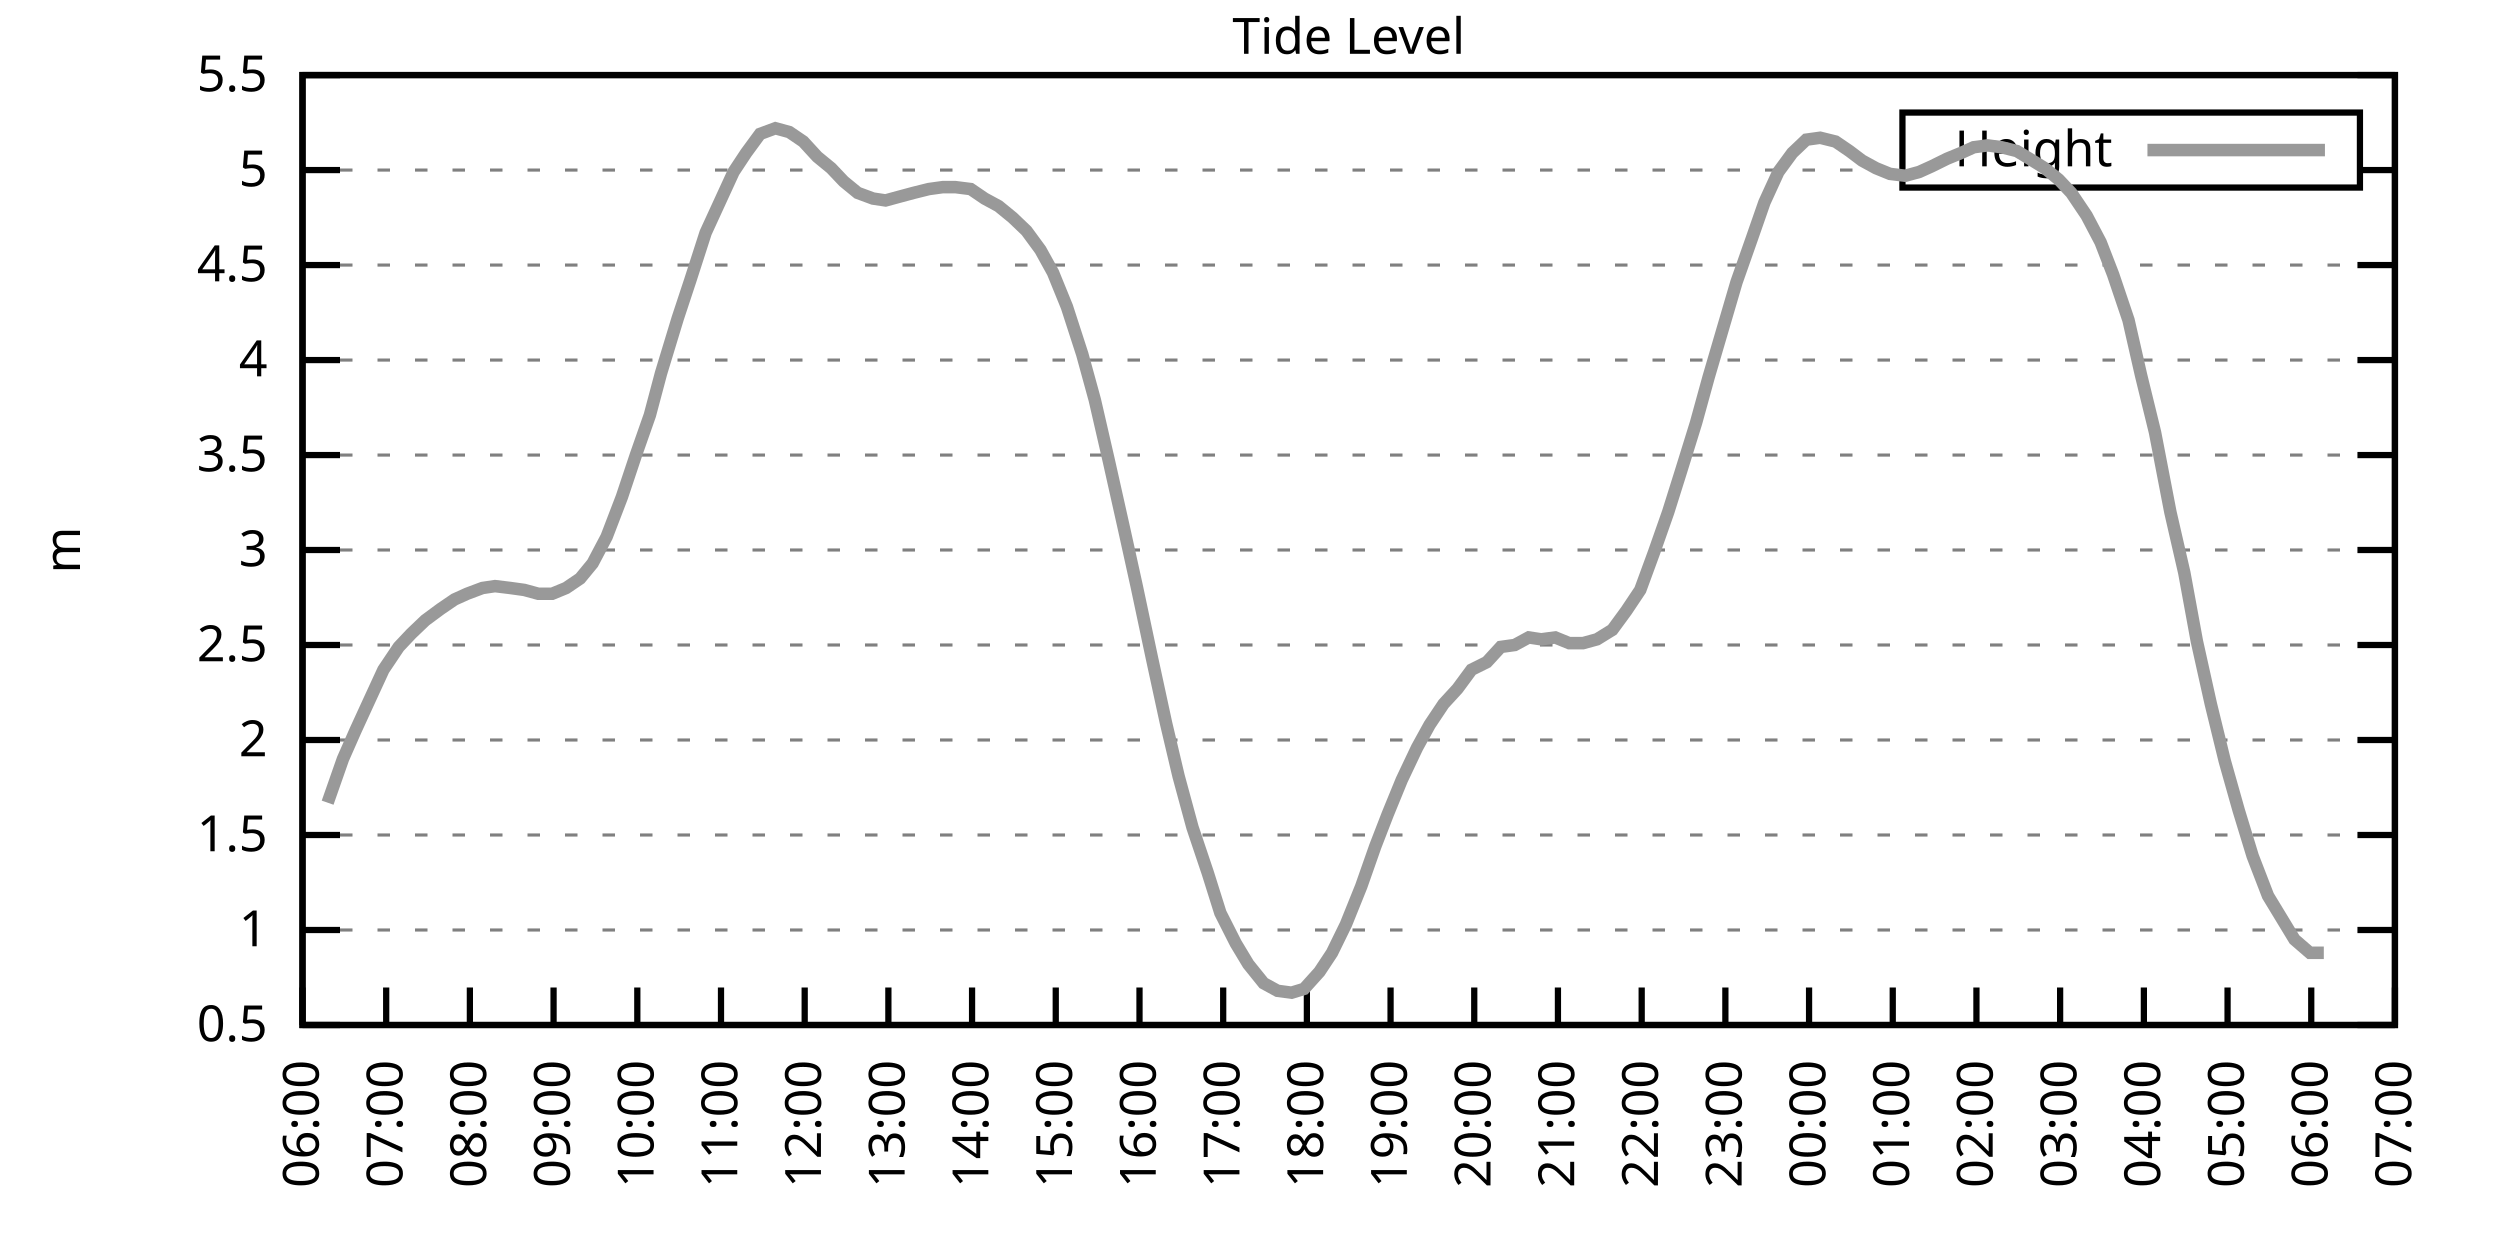
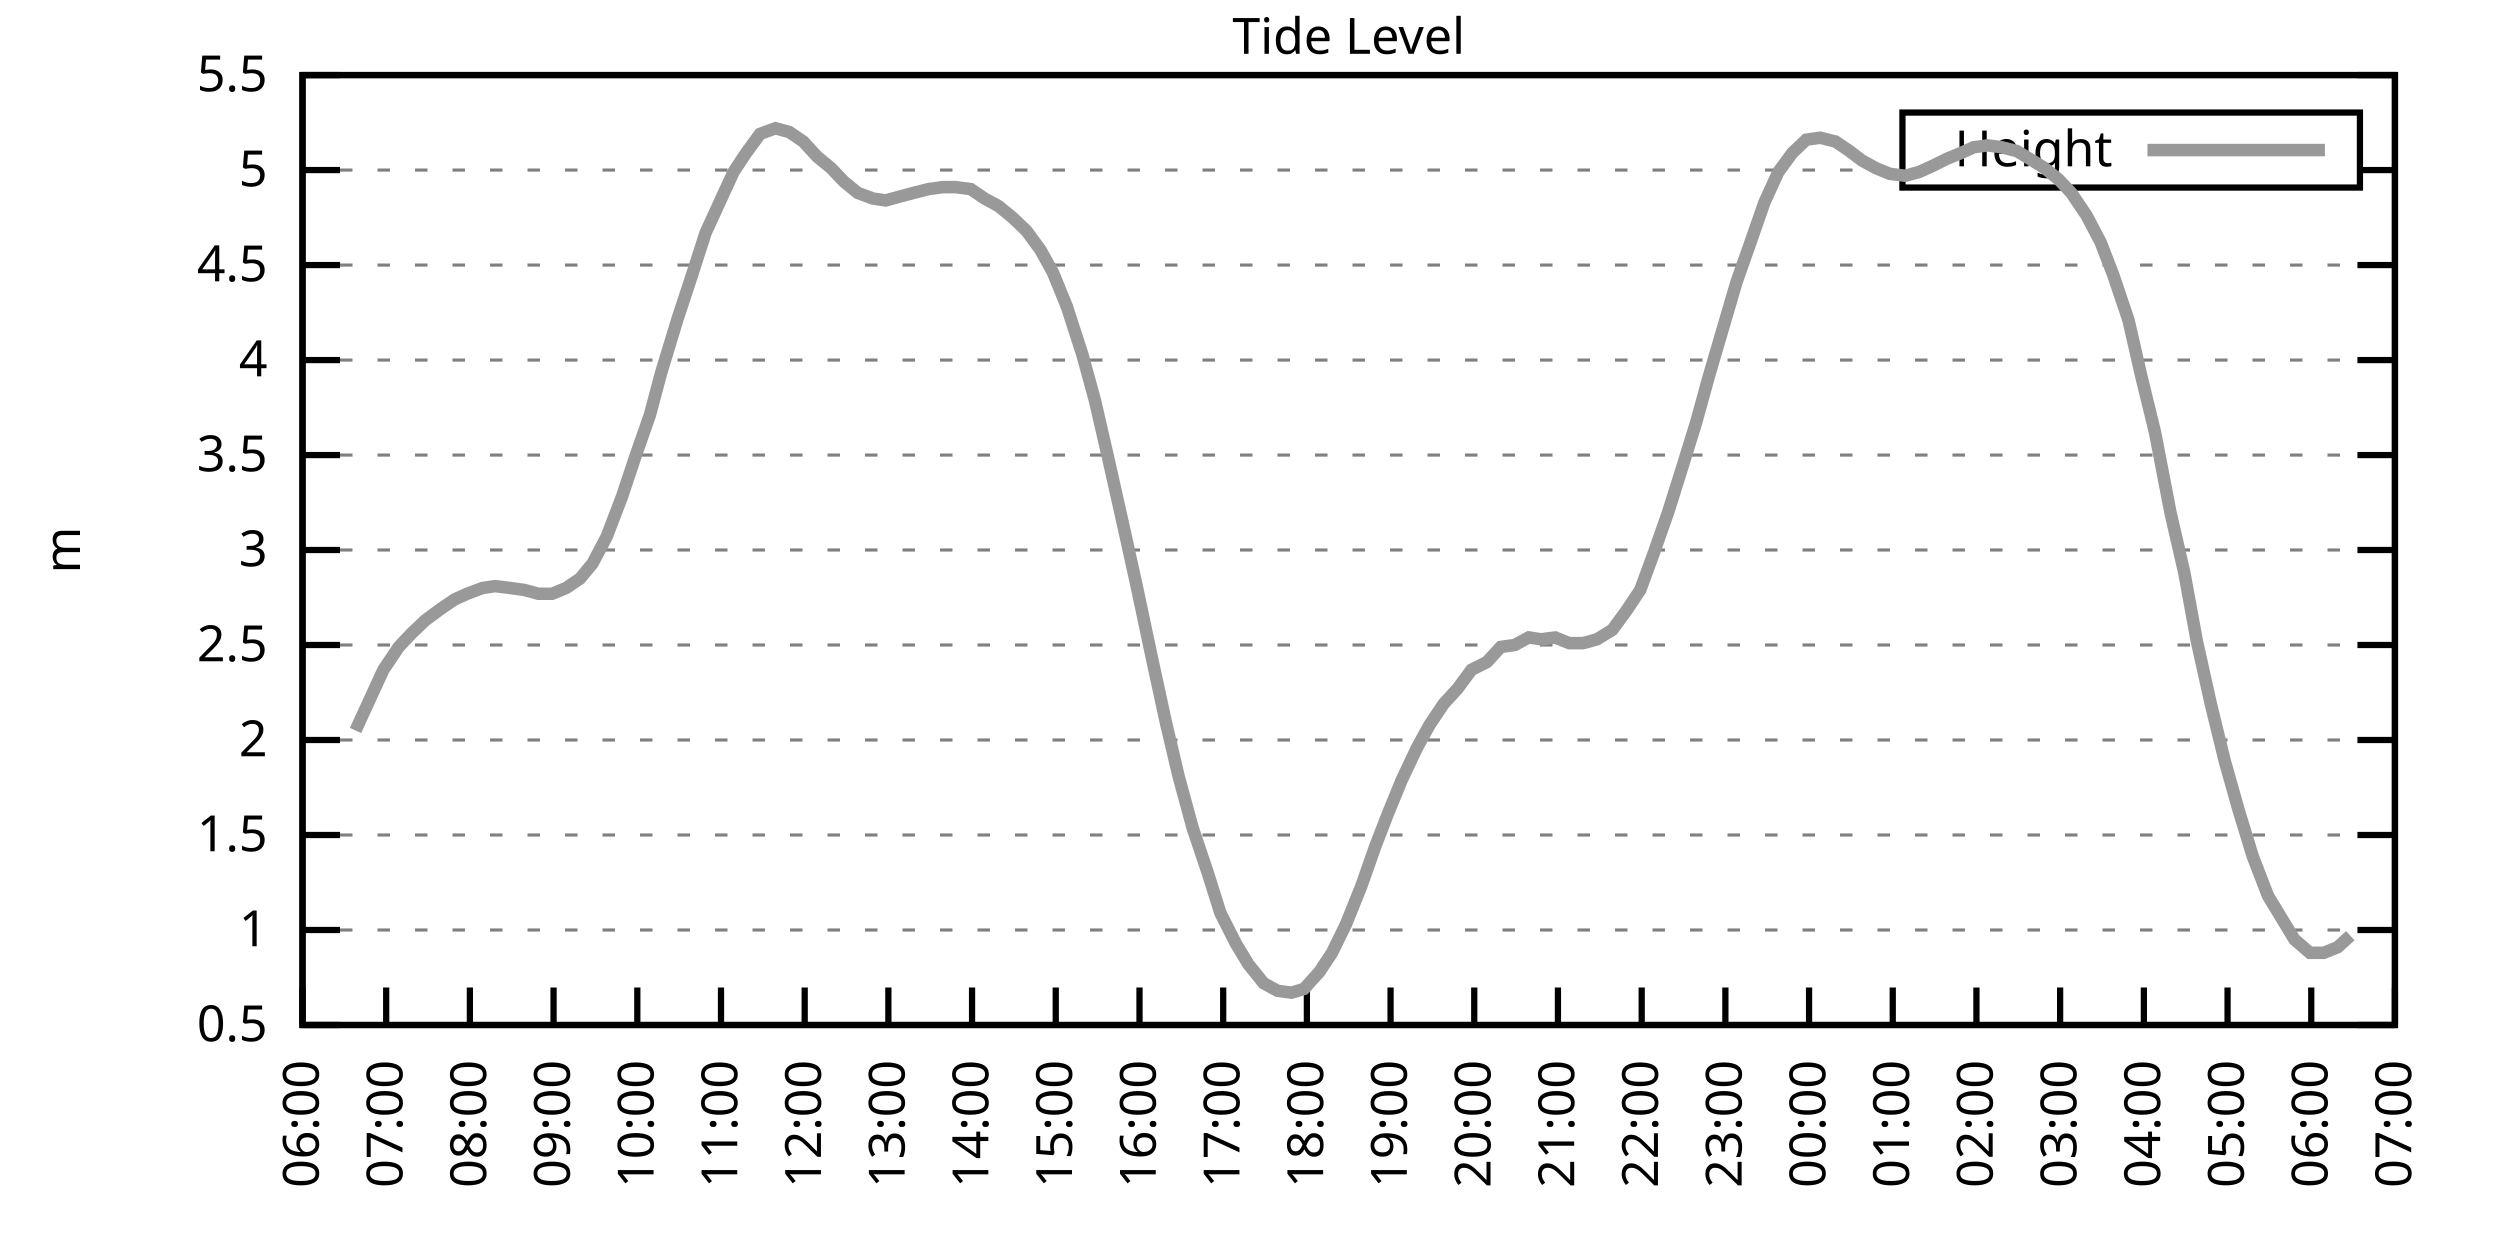
<svg xmlns="http://www.w3.org/2000/svg" xmlns:xlink="http://www.w3.org/1999/xlink" width="400" height="200" viewBox="0 0 400 200">
  <g id="gnuplot_canvas">
    <rect x="0" y="0" width="400" height="200" fill="none" />
    <defs>
      <circle id="gpDot" r="0.5" stroke-width="0.5" stroke="currentColor" />
      <path id="gpPt0" stroke-width="0.333" stroke="currentColor" d="M-1,0 h2 M0,-1 v2" />
      <path id="gpPt1" stroke-width="0.333" stroke="currentColor" d="M-1,-1 L1,1 M1,-1 L-1,1" />
      <path id="gpPt2" stroke-width="0.333" stroke="currentColor" d="M-1,0 L1,0 M0,-1 L0,1 M-1,-1 L1,1 M-1,1 L1,-1" />
      <rect id="gpPt3" stroke-width="0.333" stroke="currentColor" x="-1" y="-1" width="2" height="2" />
      <rect id="gpPt4" stroke-width="0.333" stroke="currentColor" fill="currentColor" x="-1" y="-1" width="2" height="2" />
      <circle id="gpPt5" stroke-width="0.333" stroke="currentColor" cx="0" cy="0" r="1" />
      <use xlink:href="#gpPt5" id="gpPt6" fill="currentColor" stroke="none" />
      <path id="gpPt7" stroke-width="0.333" stroke="currentColor" d="M0,-1.33 L-1.33,0.67 L1.33,0.67 z" />
      <use xlink:href="#gpPt7" id="gpPt8" fill="currentColor" stroke="none" />
      <use xlink:href="#gpPt7" id="gpPt9" stroke="currentColor" transform="rotate(180)" />
      <use xlink:href="#gpPt9" id="gpPt10" fill="currentColor" stroke="none" />
      <use xlink:href="#gpPt3" id="gpPt11" stroke="currentColor" transform="rotate(45)" />
      <use xlink:href="#gpPt11" id="gpPt12" fill="currentColor" stroke="none" />
      <path id="gpPt13" stroke-width="0.333" stroke="currentColor" d="M0,1.330 L1.265,0.411 L0.782,-1.067 L-0.782,-1.076 L-1.265,0.411 z" />
      <use xlink:href="#gpPt13" id="gpPt14" fill="currentColor" stroke="none" />
      <filter id="textbox" filterUnits="objectBoundingBox" x="0" y="0" height="1" width="1">
        <feFlood flood-color="white" flood-opacity="1" result="bgnd" />
        <feComposite in="SourceGraphic" in2="bgnd" operator="atop" />
      </filter>
      <filter id="greybox" filterUnits="objectBoundingBox" x="0" y="0" height="1" width="1">
        <feFlood flood-color="lightgrey" flood-opacity="1" result="grey" />
        <feComposite in="SourceGraphic" in2="grey" operator="atop" />
      </filter>
    </defs>
    <g fill="none" color="white" stroke="currentColor" stroke-width="1.00" stroke-linecap="butt" stroke-linejoin="miter">
</g>
    <g fill="none" color="black" stroke="currentColor" stroke-width="1.00" stroke-linecap="butt" stroke-linejoin="miter">
      <g stroke="none" shape-rendering="crispEdges">
        <polygon fill="rgb(255, 255, 255)" points="48.40,164.00 383.18,164.00 383.18,12.02 48.40,12.02 " />
      </g>
    </g>
    <g fill="none" color="black" stroke="currentColor" stroke-width="1.00" stroke-linecap="butt" stroke-linejoin="miter">
</g>
    <g fill="none" color="black" stroke="black" stroke-width="0.50" stroke-linecap="butt" stroke-linejoin="miter">
</g>
    <g fill="none" color="gray" stroke="currentColor" stroke-width="0.50" stroke-linecap="butt" stroke-linejoin="miter">
      <path stroke="gray" stroke-dasharray="2,4" class="gridline" d="M48.40,164.00 L383.19,164.00  " />
    </g>
    <g fill="none" color="gray" stroke="gray" stroke-width="1.00" stroke-linecap="butt" stroke-linejoin="miter">
</g>
    <g fill="none" color="black" stroke="currentColor" stroke-width="1.00" stroke-linecap="butt" stroke-linejoin="miter">
      <path stroke="black" d="M48.40,164.00 L54.40,164.00 M383.19,164.00 L377.19,164.00  " />
      <g transform="translate(42.80,166.60)" stroke="none" fill="black" font-family="Sans" font-size="8.00" text-anchor="end">
        <text>
          <tspan font-family="Sans"> 0.5</tspan>
        </text>
      </g>
    </g>
    <g fill="none" color="black" stroke="currentColor" stroke-width="1.00" stroke-linecap="butt" stroke-linejoin="miter">
</g>
    <g fill="none" color="black" stroke="black" stroke-width="0.50" stroke-linecap="butt" stroke-linejoin="miter">
</g>
    <g fill="none" color="gray" stroke="currentColor" stroke-width="0.50" stroke-linecap="butt" stroke-linejoin="miter">
      <path stroke="gray" stroke-dasharray="2,4" class="gridline" d="M48.40,148.80 L383.19,148.80  " />
    </g>
    <g fill="none" color="gray" stroke="gray" stroke-width="1.00" stroke-linecap="butt" stroke-linejoin="miter">
</g>
    <g fill="none" color="black" stroke="currentColor" stroke-width="1.00" stroke-linecap="butt" stroke-linejoin="miter">
      <path stroke="black" d="M48.40,148.80 L54.40,148.80 M383.19,148.80 L377.19,148.80  " />
      <g transform="translate(42.80,151.40)" stroke="none" fill="black" font-family="Sans" font-size="8.00" text-anchor="end">
        <text>
          <tspan font-family="Sans"> 1</tspan>
        </text>
      </g>
    </g>
    <g fill="none" color="black" stroke="currentColor" stroke-width="1.00" stroke-linecap="butt" stroke-linejoin="miter">
</g>
    <g fill="none" color="black" stroke="black" stroke-width="0.50" stroke-linecap="butt" stroke-linejoin="miter">
</g>
    <g fill="none" color="gray" stroke="currentColor" stroke-width="0.50" stroke-linecap="butt" stroke-linejoin="miter">
      <path stroke="gray" stroke-dasharray="2,4" class="gridline" d="M48.40,133.60 L383.19,133.60  " />
    </g>
    <g fill="none" color="gray" stroke="gray" stroke-width="1.00" stroke-linecap="butt" stroke-linejoin="miter">
</g>
    <g fill="none" color="black" stroke="currentColor" stroke-width="1.00" stroke-linecap="butt" stroke-linejoin="miter">
      <path stroke="black" d="M48.40,133.60 L54.40,133.60 M383.19,133.60 L377.19,133.60  " />
      <g transform="translate(42.80,136.20)" stroke="none" fill="black" font-family="Sans" font-size="8.00" text-anchor="end">
        <text>
          <tspan font-family="Sans"> 1.5</tspan>
        </text>
      </g>
    </g>
    <g fill="none" color="black" stroke="currentColor" stroke-width="1.00" stroke-linecap="butt" stroke-linejoin="miter">
</g>
    <g fill="none" color="black" stroke="black" stroke-width="0.50" stroke-linecap="butt" stroke-linejoin="miter">
</g>
    <g fill="none" color="gray" stroke="currentColor" stroke-width="0.50" stroke-linecap="butt" stroke-linejoin="miter">
      <path stroke="gray" stroke-dasharray="2,4" class="gridline" d="M48.40,118.40 L383.19,118.40  " />
    </g>
    <g fill="none" color="gray" stroke="gray" stroke-width="1.00" stroke-linecap="butt" stroke-linejoin="miter">
</g>
    <g fill="none" color="black" stroke="currentColor" stroke-width="1.00" stroke-linecap="butt" stroke-linejoin="miter">
      <path stroke="black" d="M48.40,118.40 L54.40,118.40 M383.19,118.40 L377.19,118.40  " />
      <g transform="translate(42.80,121.00)" stroke="none" fill="black" font-family="Sans" font-size="8.00" text-anchor="end">
        <text>
          <tspan font-family="Sans"> 2</tspan>
        </text>
      </g>
    </g>
    <g fill="none" color="black" stroke="currentColor" stroke-width="1.00" stroke-linecap="butt" stroke-linejoin="miter">
</g>
    <g fill="none" color="black" stroke="black" stroke-width="0.50" stroke-linecap="butt" stroke-linejoin="miter">
</g>
    <g fill="none" color="gray" stroke="currentColor" stroke-width="0.50" stroke-linecap="butt" stroke-linejoin="miter">
      <path stroke="gray" stroke-dasharray="2,4" class="gridline" d="M48.40,103.20 L383.19,103.20  " />
    </g>
    <g fill="none" color="gray" stroke="gray" stroke-width="1.00" stroke-linecap="butt" stroke-linejoin="miter">
</g>
    <g fill="none" color="black" stroke="currentColor" stroke-width="1.00" stroke-linecap="butt" stroke-linejoin="miter">
      <path stroke="black" d="M48.40,103.20 L54.40,103.20 M383.19,103.20 L377.19,103.20  " />
      <g transform="translate(42.80,105.80)" stroke="none" fill="black" font-family="Sans" font-size="8.00" text-anchor="end">
        <text>
          <tspan font-family="Sans"> 2.5</tspan>
        </text>
      </g>
    </g>
    <g fill="none" color="black" stroke="currentColor" stroke-width="1.00" stroke-linecap="butt" stroke-linejoin="miter">
</g>
    <g fill="none" color="black" stroke="black" stroke-width="0.50" stroke-linecap="butt" stroke-linejoin="miter">
</g>
    <g fill="none" color="gray" stroke="currentColor" stroke-width="0.50" stroke-linecap="butt" stroke-linejoin="miter">
      <path stroke="gray" stroke-dasharray="2,4" class="gridline" d="M48.40,88.00 L383.19,88.00  " />
    </g>
    <g fill="none" color="gray" stroke="gray" stroke-width="1.00" stroke-linecap="butt" stroke-linejoin="miter">
</g>
    <g fill="none" color="black" stroke="currentColor" stroke-width="1.00" stroke-linecap="butt" stroke-linejoin="miter">
      <path stroke="black" d="M48.40,88.00 L54.40,88.00 M383.19,88.00 L377.19,88.00  " />
      <g transform="translate(42.80,90.60)" stroke="none" fill="black" font-family="Sans" font-size="8.00" text-anchor="end">
        <text>
          <tspan font-family="Sans"> 3</tspan>
        </text>
      </g>
    </g>
    <g fill="none" color="black" stroke="currentColor" stroke-width="1.00" stroke-linecap="butt" stroke-linejoin="miter">
</g>
    <g fill="none" color="black" stroke="black" stroke-width="0.50" stroke-linecap="butt" stroke-linejoin="miter">
</g>
    <g fill="none" color="gray" stroke="currentColor" stroke-width="0.50" stroke-linecap="butt" stroke-linejoin="miter">
      <path stroke="gray" stroke-dasharray="2,4" class="gridline" d="M48.40,72.81 L383.19,72.81  " />
    </g>
    <g fill="none" color="gray" stroke="gray" stroke-width="1.00" stroke-linecap="butt" stroke-linejoin="miter">
</g>
    <g fill="none" color="black" stroke="currentColor" stroke-width="1.00" stroke-linecap="butt" stroke-linejoin="miter">
      <path stroke="black" d="M48.40,72.81 L54.40,72.81 M383.19,72.81 L377.19,72.81  " />
      <g transform="translate(42.80,75.41)" stroke="none" fill="black" font-family="Sans" font-size="8.00" text-anchor="end">
        <text>
          <tspan font-family="Sans"> 3.5</tspan>
        </text>
      </g>
    </g>
    <g fill="none" color="black" stroke="currentColor" stroke-width="1.00" stroke-linecap="butt" stroke-linejoin="miter">
</g>
    <g fill="none" color="black" stroke="black" stroke-width="0.50" stroke-linecap="butt" stroke-linejoin="miter">
</g>
    <g fill="none" color="gray" stroke="currentColor" stroke-width="0.50" stroke-linecap="butt" stroke-linejoin="miter">
      <path stroke="gray" stroke-dasharray="2,4" class="gridline" d="M48.40,57.61 L383.19,57.61  " />
    </g>
    <g fill="none" color="gray" stroke="gray" stroke-width="1.00" stroke-linecap="butt" stroke-linejoin="miter">
</g>
    <g fill="none" color="black" stroke="currentColor" stroke-width="1.00" stroke-linecap="butt" stroke-linejoin="miter">
      <path stroke="black" d="M48.40,57.61 L54.40,57.61 M383.19,57.61 L377.19,57.61  " />
      <g transform="translate(42.80,60.21)" stroke="none" fill="black" font-family="Sans" font-size="8.00" text-anchor="end">
        <text>
          <tspan font-family="Sans"> 4</tspan>
        </text>
      </g>
    </g>
    <g fill="none" color="black" stroke="currentColor" stroke-width="1.00" stroke-linecap="butt" stroke-linejoin="miter">
</g>
    <g fill="none" color="black" stroke="black" stroke-width="0.50" stroke-linecap="butt" stroke-linejoin="miter">
</g>
    <g fill="none" color="gray" stroke="currentColor" stroke-width="0.50" stroke-linecap="butt" stroke-linejoin="miter">
      <path stroke="gray" stroke-dasharray="2,4" class="gridline" d="M48.40,42.41 L383.19,42.41  " />
    </g>
    <g fill="none" color="gray" stroke="gray" stroke-width="1.00" stroke-linecap="butt" stroke-linejoin="miter">
</g>
    <g fill="none" color="black" stroke="currentColor" stroke-width="1.00" stroke-linecap="butt" stroke-linejoin="miter">
      <path stroke="black" d="M48.40,42.41 L54.40,42.41 M383.19,42.41 L377.19,42.41  " />
      <g transform="translate(42.80,45.01)" stroke="none" fill="black" font-family="Sans" font-size="8.00" text-anchor="end">
        <text>
          <tspan font-family="Sans"> 4.5</tspan>
        </text>
      </g>
    </g>
    <g fill="none" color="black" stroke="currentColor" stroke-width="1.00" stroke-linecap="butt" stroke-linejoin="miter">
</g>
    <g fill="none" color="black" stroke="black" stroke-width="0.50" stroke-linecap="butt" stroke-linejoin="miter">
</g>
    <g fill="none" color="gray" stroke="currentColor" stroke-width="0.50" stroke-linecap="butt" stroke-linejoin="miter">
      <path stroke="gray" stroke-dasharray="2,4" class="gridline" d="M48.40,27.21 L304.39,27.21 M377.59,27.21 L383.19,27.21  " />
    </g>
    <g fill="none" color="gray" stroke="gray" stroke-width="1.00" stroke-linecap="butt" stroke-linejoin="miter">
</g>
    <g fill="none" color="black" stroke="currentColor" stroke-width="1.00" stroke-linecap="butt" stroke-linejoin="miter">
      <path stroke="black" d="M48.40,27.21 L54.40,27.21 M383.19,27.21 L377.19,27.21  " />
      <g transform="translate(42.80,29.81)" stroke="none" fill="black" font-family="Sans" font-size="8.00" text-anchor="end">
        <text>
          <tspan font-family="Sans"> 5</tspan>
        </text>
      </g>
    </g>
    <g fill="none" color="black" stroke="currentColor" stroke-width="1.00" stroke-linecap="butt" stroke-linejoin="miter">
</g>
    <g fill="none" color="black" stroke="black" stroke-width="0.50" stroke-linecap="butt" stroke-linejoin="miter">
</g>
    <g fill="none" color="gray" stroke="currentColor" stroke-width="0.50" stroke-linecap="butt" stroke-linejoin="miter">
      <path stroke="gray" stroke-dasharray="2,4" class="gridline" d="M48.40,12.01 L383.19,12.01  " />
    </g>
    <g fill="none" color="gray" stroke="gray" stroke-width="1.00" stroke-linecap="butt" stroke-linejoin="miter">
</g>
    <g fill="none" color="black" stroke="currentColor" stroke-width="1.00" stroke-linecap="butt" stroke-linejoin="miter">
      <path stroke="black" d="M48.40,12.01 L54.40,12.01 M383.19,12.01 L377.19,12.01  " />
      <g transform="translate(42.80,14.61)" stroke="none" fill="black" font-family="Sans" font-size="8.00" text-anchor="end">
        <text>
          <tspan font-family="Sans"> 5.5</tspan>
        </text>
      </g>
    </g>
    <g fill="none" color="black" stroke="currentColor" stroke-width="1.00" stroke-linecap="butt" stroke-linejoin="miter">
      <path stroke="black" d="M48.40,164.00 L48.40,158.00  " />
      <g transform="translate(51.00,169.60) rotate(270.00)" stroke="none" fill="black" font-family="Sans" font-size="8.00" text-anchor="end">
        <text>
          <tspan font-family="Sans">06:00</tspan>
        </text>
      </g>
    </g>
    <g fill="none" color="black" stroke="currentColor" stroke-width="1.00" stroke-linecap="butt" stroke-linejoin="miter">
      <path stroke="black" d="M61.79,164.00 L61.79,158.00  " />
      <g transform="translate(64.39,169.60) rotate(270.00)" stroke="none" fill="black" font-family="Sans" font-size="8.00" text-anchor="end">
        <text>
          <tspan font-family="Sans">07:00</tspan>
        </text>
      </g>
    </g>
    <g fill="none" color="black" stroke="currentColor" stroke-width="1.00" stroke-linecap="butt" stroke-linejoin="miter">
      <path stroke="black" d="M75.18,164.00 L75.18,158.00  " />
      <g transform="translate(77.78,169.60) rotate(270.00)" stroke="none" fill="black" font-family="Sans" font-size="8.00" text-anchor="end">
        <text>
          <tspan font-family="Sans">08:00</tspan>
        </text>
      </g>
    </g>
    <g fill="none" color="black" stroke="currentColor" stroke-width="1.00" stroke-linecap="butt" stroke-linejoin="miter">
      <path stroke="black" d="M88.57,164.00 L88.57,158.00  " />
      <g transform="translate(91.17,169.60) rotate(270.00)" stroke="none" fill="black" font-family="Sans" font-size="8.00" text-anchor="end">
        <text>
          <tspan font-family="Sans">09:00</tspan>
        </text>
      </g>
    </g>
    <g fill="none" color="black" stroke="currentColor" stroke-width="1.00" stroke-linecap="butt" stroke-linejoin="miter">
      <path stroke="black" d="M101.97,164.00 L101.97,158.00  " />
      <g transform="translate(104.57,169.60) rotate(270.00)" stroke="none" fill="black" font-family="Sans" font-size="8.00" text-anchor="end">
        <text>
          <tspan font-family="Sans">10:00</tspan>
        </text>
      </g>
    </g>
    <g fill="none" color="black" stroke="currentColor" stroke-width="1.00" stroke-linecap="butt" stroke-linejoin="miter">
      <path stroke="black" d="M115.36,164.00 L115.36,158.00  " />
      <g transform="translate(117.96,169.60) rotate(270.00)" stroke="none" fill="black" font-family="Sans" font-size="8.00" text-anchor="end">
        <text>
          <tspan font-family="Sans">11:00</tspan>
        </text>
      </g>
    </g>
    <g fill="none" color="black" stroke="currentColor" stroke-width="1.00" stroke-linecap="butt" stroke-linejoin="miter">
      <path stroke="black" d="M128.75,164.00 L128.75,158.00  " />
      <g transform="translate(131.35,169.60) rotate(270.00)" stroke="none" fill="black" font-family="Sans" font-size="8.00" text-anchor="end">
        <text>
          <tspan font-family="Sans">12:00</tspan>
        </text>
      </g>
    </g>
    <g fill="none" color="black" stroke="currentColor" stroke-width="1.00" stroke-linecap="butt" stroke-linejoin="miter">
      <path stroke="black" d="M142.14,164.00 L142.14,158.00  " />
      <g transform="translate(144.74,169.60) rotate(270.00)" stroke="none" fill="black" font-family="Sans" font-size="8.00" text-anchor="end">
        <text>
          <tspan font-family="Sans">13:00</tspan>
        </text>
      </g>
    </g>
    <g fill="none" color="black" stroke="currentColor" stroke-width="1.00" stroke-linecap="butt" stroke-linejoin="miter">
      <path stroke="black" d="M155.53,164.00 L155.53,158.00  " />
      <g transform="translate(158.13,169.60) rotate(270.00)" stroke="none" fill="black" font-family="Sans" font-size="8.00" text-anchor="end">
        <text>
          <tspan font-family="Sans">14:00</tspan>
        </text>
      </g>
    </g>
    <g fill="none" color="black" stroke="currentColor" stroke-width="1.00" stroke-linecap="butt" stroke-linejoin="miter">
      <path stroke="black" d="M168.92,164.00 L168.92,158.00  " />
      <g transform="translate(171.52,169.60) rotate(270.00)" stroke="none" fill="black" font-family="Sans" font-size="8.00" text-anchor="end">
        <text>
          <tspan font-family="Sans">15:00</tspan>
        </text>
      </g>
    </g>
    <g fill="none" color="black" stroke="currentColor" stroke-width="1.00" stroke-linecap="butt" stroke-linejoin="miter">
      <path stroke="black" d="M182.32,164.00 L182.32,158.00  " />
      <g transform="translate(184.92,169.60) rotate(270.00)" stroke="none" fill="black" font-family="Sans" font-size="8.00" text-anchor="end">
        <text>
          <tspan font-family="Sans">16:00</tspan>
        </text>
      </g>
    </g>
    <g fill="none" color="black" stroke="currentColor" stroke-width="1.00" stroke-linecap="butt" stroke-linejoin="miter">
      <path stroke="black" d="M195.71,164.00 L195.71,158.00  " />
      <g transform="translate(198.31,169.60) rotate(270.00)" stroke="none" fill="black" font-family="Sans" font-size="8.00" text-anchor="end">
        <text>
          <tspan font-family="Sans">17:00</tspan>
        </text>
      </g>
    </g>
    <g fill="none" color="black" stroke="currentColor" stroke-width="1.00" stroke-linecap="butt" stroke-linejoin="miter">
      <path stroke="black" d="M209.10,164.00 L209.10,158.00  " />
      <g transform="translate(211.70,169.60) rotate(270.00)" stroke="none" fill="black" font-family="Sans" font-size="8.00" text-anchor="end">
        <text>
          <tspan font-family="Sans">18:00</tspan>
        </text>
      </g>
    </g>
    <g fill="none" color="black" stroke="currentColor" stroke-width="1.00" stroke-linecap="butt" stroke-linejoin="miter">
      <path stroke="black" d="M222.49,164.00 L222.49,158.00  " />
      <g transform="translate(225.09,169.60) rotate(270.00)" stroke="none" fill="black" font-family="Sans" font-size="8.00" text-anchor="end">
        <text>
          <tspan font-family="Sans">19:00</tspan>
        </text>
      </g>
    </g>
    <g fill="none" color="black" stroke="currentColor" stroke-width="1.00" stroke-linecap="butt" stroke-linejoin="miter">
      <path stroke="black" d="M235.88,164.00 L235.88,158.00  " />
      <g transform="translate(238.48,169.60) rotate(270.00)" stroke="none" fill="black" font-family="Sans" font-size="8.00" text-anchor="end">
        <text>
          <tspan font-family="Sans">20:00</tspan>
        </text>
      </g>
    </g>
    <g fill="none" color="black" stroke="currentColor" stroke-width="1.00" stroke-linecap="butt" stroke-linejoin="miter">
      <path stroke="black" d="M249.27,164.00 L249.27,158.00  " />
      <g transform="translate(251.87,169.60) rotate(270.00)" stroke="none" fill="black" font-family="Sans" font-size="8.00" text-anchor="end">
        <text>
          <tspan font-family="Sans">21:00</tspan>
        </text>
      </g>
    </g>
    <g fill="none" color="black" stroke="currentColor" stroke-width="1.00" stroke-linecap="butt" stroke-linejoin="miter">
      <path stroke="black" d="M262.67,164.00 L262.67,158.00  " />
      <g transform="translate(265.27,169.60) rotate(270.00)" stroke="none" fill="black" font-family="Sans" font-size="8.00" text-anchor="end">
        <text>
          <tspan font-family="Sans">22:00</tspan>
        </text>
      </g>
    </g>
    <g fill="none" color="black" stroke="currentColor" stroke-width="1.00" stroke-linecap="butt" stroke-linejoin="miter">
      <path stroke="black" d="M276.06,164.00 L276.06,158.00  " />
      <g transform="translate(278.66,169.60) rotate(270.00)" stroke="none" fill="black" font-family="Sans" font-size="8.00" text-anchor="end">
        <text>
          <tspan font-family="Sans">23:00</tspan>
        </text>
      </g>
    </g>
    <g fill="none" color="black" stroke="currentColor" stroke-width="1.00" stroke-linecap="butt" stroke-linejoin="miter">
      <path stroke="black" d="M289.45,164.00 L289.45,158.00  " />
      <g transform="translate(292.05,169.60) rotate(270.00)" stroke="none" fill="black" font-family="Sans" font-size="8.00" text-anchor="end">
        <text>
          <tspan font-family="Sans">00:00</tspan>
        </text>
      </g>
    </g>
    <g fill="none" color="black" stroke="currentColor" stroke-width="1.00" stroke-linecap="butt" stroke-linejoin="miter">
      <path stroke="black" d="M302.84,164.00 L302.84,158.00  " />
      <g transform="translate(305.44,169.60) rotate(270.00)" stroke="none" fill="black" font-family="Sans" font-size="8.00" text-anchor="end">
        <text>
          <tspan font-family="Sans">01:00</tspan>
        </text>
      </g>
    </g>
    <g fill="none" color="black" stroke="currentColor" stroke-width="1.00" stroke-linecap="butt" stroke-linejoin="miter">
      <path stroke="black" d="M316.23,164.00 L316.23,158.00  " />
      <g transform="translate(318.83,169.60) rotate(270.00)" stroke="none" fill="black" font-family="Sans" font-size="8.00" text-anchor="end">
        <text>
          <tspan font-family="Sans">02:00</tspan>
        </text>
      </g>
    </g>
    <g fill="none" color="black" stroke="currentColor" stroke-width="1.00" stroke-linecap="butt" stroke-linejoin="miter">
      <path stroke="black" d="M329.62,164.00 L329.62,158.00  " />
      <g transform="translate(332.22,169.60) rotate(270.00)" stroke="none" fill="black" font-family="Sans" font-size="8.00" text-anchor="end">
        <text>
          <tspan font-family="Sans">03:00</tspan>
        </text>
      </g>
    </g>
    <g fill="none" color="black" stroke="currentColor" stroke-width="1.00" stroke-linecap="butt" stroke-linejoin="miter">
      <path stroke="black" d="M343.02,164.00 L343.02,158.00  " />
      <g transform="translate(345.62,169.60) rotate(270.00)" stroke="none" fill="black" font-family="Sans" font-size="8.00" text-anchor="end">
        <text>
          <tspan font-family="Sans">04:00</tspan>
        </text>
      </g>
    </g>
    <g fill="none" color="black" stroke="currentColor" stroke-width="1.00" stroke-linecap="butt" stroke-linejoin="miter">
      <path stroke="black" d="M356.41,164.00 L356.41,158.00  " />
      <g transform="translate(359.01,169.60) rotate(270.00)" stroke="none" fill="black" font-family="Sans" font-size="8.00" text-anchor="end">
        <text>
          <tspan font-family="Sans">05:00</tspan>
        </text>
      </g>
    </g>
    <g fill="none" color="black" stroke="currentColor" stroke-width="1.00" stroke-linecap="butt" stroke-linejoin="miter">
      <path stroke="black" d="M369.80,164.00 L369.80,158.00  " />
      <g transform="translate(372.40,169.60) rotate(270.00)" stroke="none" fill="black" font-family="Sans" font-size="8.00" text-anchor="end">
        <text>
          <tspan font-family="Sans">06:00</tspan>
        </text>
      </g>
    </g>
    <g fill="none" color="black" stroke="currentColor" stroke-width="1.00" stroke-linecap="butt" stroke-linejoin="miter">
      <path stroke="black" d="M383.19,164.00 L383.19,158.00  " />
      <g transform="translate(385.79,169.60) rotate(270.00)" stroke="none" fill="black" font-family="Sans" font-size="8.00" text-anchor="end">
        <text>
          <tspan font-family="Sans">07:00</tspan>
        </text>
      </g>
    </g>
    <g fill="none" color="black" stroke="currentColor" stroke-width="1.00" stroke-linecap="butt" stroke-linejoin="miter">
</g>
    <g fill="none" color="black" stroke="currentColor" stroke-width="1.00" stroke-linecap="butt" stroke-linejoin="miter">
      <path stroke="black" d="M48.40,12.01 L48.40,164.00 L383.19,164.00 L383.19,12.01 L48.40,12.01 Z  " />
    </g>
    <g fill="none" color="black" stroke="currentColor" stroke-width="1.00" stroke-linecap="butt" stroke-linejoin="miter">
</g>
    <g fill="none" color="black" stroke="currentColor" stroke-width="1.00" stroke-linecap="butt" stroke-linejoin="miter">
      <path stroke="black" d="M304.39,30.01 L304.39,18.01 L377.59,18.01 L377.59,30.01 L304.39,30.01 Z  " />
    </g>
    <g id="Tide_level_plot_1">
      <g fill="none" color="white" stroke="black" stroke-width="2.00" stroke-linecap="butt" stroke-linejoin="miter">
</g>
      <g fill="none" color="black" stroke="currentColor" stroke-width="2.00" stroke-linecap="butt" stroke-linejoin="miter">
        <g transform="translate(337.99,26.61)" stroke="none" fill="black" font-family="Sans" font-size="8.00" text-anchor="end">
          <text>
            <tspan font-family="Sans">Height</tspan>
          </text>
        </g>
      </g>
      <g fill="none" color="black" stroke="currentColor" stroke-width="2.00" stroke-linecap="butt" stroke-linejoin="miter">
-         <path stroke="rgb(153, 153, 153)" d="M343.59,24.01 L371.99,24.01 M52.42,128.43 L54.87,121.44 L56.88,116.88 L59.11,112.02 L61.35,107.16 L63.80,103.51   L65.81,101.38 L68.04,99.25 L70.50,97.43 L72.73,95.91 L74.74,95.00 L77.19,94.08 L79.20,93.78 L81.66,94.08   L83.89,94.39 L86.12,95.00 L88.35,95.00 L90.58,94.08 L92.82,92.56 L94.82,90.13 L97.06,85.88 L99.51,79.49   L101.74,72.81 L103.98,66.42 L105.76,59.73 L108.44,50.92 L110.45,44.84 L112.90,37.24 L117.37,27.51 L119.38,24.47   L121.61,21.43 L124.06,20.52 L126.29,21.13 L128.53,22.65 L130.76,25.08 L132.99,26.91 L135.00,29.03 L137.23,30.86   L139.69,31.77 L141.69,32.07 L143.93,31.46 L146.16,30.86 L148.61,30.25 L150.85,29.94 L152.85,29.94 L155.31,30.25   L157.54,31.77 L159.77,32.98 L162.01,34.81 L164.24,36.94 L166.47,39.98 L168.48,43.62 L170.71,49.10 L173.17,56.70   L175.17,63.99 L177.41,73.72 L179.86,84.66 L181.87,93.78 L184.32,105.33 L186.56,115.67 L188.57,124.18 L190.80,132.39   L193.25,139.68 L195.26,146.07 L197.72,150.93 L199.73,154.27 L202.18,157.31 L204.41,158.53 L206.64,158.83 L208.65,158.22   L211.11,155.49 L213.12,152.45 L215.35,147.89 L217.80,141.81 L220.04,135.43 L222.04,130.26 L224.28,124.79 L226.73,119.62   L228.74,115.97 L230.97,112.63 L233.20,110.20 L235.44,107.16 L237.89,105.94 L240.12,103.51 L242.36,103.20 L244.59,101.99   L246.60,102.29 L248.83,101.99 L251.06,102.90 L253.29,102.90 L255.52,102.29 L257.98,100.77 L260.21,97.73 L262.44,94.39   L264.67,88.31 L266.91,81.93 L268.92,75.54 L271.37,67.64 L273.38,60.34 L275.61,52.74 L277.84,45.14 L280.30,38.15   L282.31,32.38 L284.54,27.51 L286.77,24.47 L289.00,22.35 L291.23,22.04 L293.69,22.65 L295.92,24.17 L297.93,25.69   L300.16,26.91 L302.39,27.82 L304.85,28.12 L307.08,27.51 L309.09,26.60 L311.54,25.39 L313.78,24.47 L315.79,23.56   L318.02,23.26 L320.25,23.56 L322.70,24.17 L324.71,25.39 L327.17,26.91 L329.40,28.73 L331.41,30.86 L333.86,34.50   L336.10,38.76 L338.10,43.93 L340.56,51.22 L342.57,60.04 L344.80,69.16 L347.26,81.93 L349.49,91.65 L351.50,102.60   L353.73,112.63 L355.96,121.75 L358.19,129.65 L360.42,136.95 L362.88,143.33 L367.12,150.32 L369.58,152.45 L371.81,152.45    " />
+         <path stroke="rgb(153, 153, 153)" d="M343.59,24.01 L371.99,24.01 M56.88,116.88 L59.11,112.02 L61.35,107.16 L63.80,103.51 L65.81,101.38 L68.04,99.25   L70.50,97.43 L72.73,95.91 L74.74,95.00 L77.19,94.08 L79.20,93.78 L81.66,94.08 L83.89,94.39 L86.12,95.00   L88.35,95.00 L90.58,94.08 L92.82,92.56 L94.82,90.13 L97.06,85.88 L99.51,79.49 L101.74,72.81 L103.98,66.42   L105.76,59.73 L108.44,50.92 L110.45,44.84 L112.90,37.24 L117.37,27.51 L119.38,24.47 L121.61,21.43 L124.06,20.52   L126.29,21.13 L128.53,22.65 L130.76,25.08 L132.99,26.91 L135.00,29.03 L137.23,30.86 L139.69,31.77 L141.69,32.07   L143.93,31.46 L146.16,30.86 L148.61,30.25 L150.85,29.94 L152.85,29.94 L155.31,30.25 L157.54,31.77 L159.77,32.98   L162.01,34.81 L164.24,36.94 L166.47,39.98 L168.48,43.62 L170.71,49.10 L173.17,56.70 L175.17,63.99 L177.41,73.72   L179.86,84.66 L181.87,93.78 L184.32,105.33 L186.56,115.67 L188.57,124.18 L190.80,132.39 L193.25,139.68 L195.26,146.07   L197.72,150.93 L199.73,154.27 L202.18,157.31 L204.41,158.53 L206.64,158.83 L208.65,158.22 L211.11,155.49 L213.12,152.45   L215.35,147.89 L217.80,141.81 L220.04,135.43 L222.04,130.26 L224.28,124.79 L226.73,119.62 L228.74,115.97 L230.97,112.63   L233.20,110.20 L235.44,107.16 L237.89,105.94 L240.12,103.51 L242.36,103.20 L244.59,101.99 L246.60,102.29 L248.83,101.99   L251.06,102.90 L253.29,102.90 L255.52,102.29 L257.98,100.77 L260.21,97.73 L262.44,94.39 L264.67,88.31 L266.91,81.93   L268.92,75.54 L271.37,67.64 L273.38,60.34 L275.61,52.74 L277.84,45.14 L280.30,38.15 L282.31,32.38 L284.54,27.51   L286.77,24.47 L289.00,22.35 L291.23,22.04 L293.69,22.65 L295.92,24.17 L297.93,25.69 L300.16,26.91 L302.39,27.82   L304.85,28.12 L307.08,27.51 L309.09,26.60 L311.54,25.39 L313.78,24.47 L315.79,23.56 L318.02,23.26 L320.25,23.56   L322.70,24.17 L324.71,25.39 L327.17,26.91 L329.40,28.73 L331.41,30.86 L333.86,34.50 L336.10,38.76 L338.10,43.93   L340.56,51.22 L342.57,60.04 L344.80,69.16 L347.26,81.93 L349.49,91.65 L351.50,102.60 L353.73,112.63 L355.96,121.75   L358.19,129.65 L360.42,136.95 L362.88,143.33 L367.12,150.32 L369.58,152.45 L371.81,152.45 L374.04,151.54 L376.05,149.71    " />
      </g>
    </g>
    <g fill="none" color="black" stroke="currentColor" stroke-width="2.00" stroke-linecap="butt" stroke-linejoin="miter">
</g>
    <g fill="none" color="black" stroke="black" stroke-width="1.00" stroke-linecap="butt" stroke-linejoin="miter">
</g>
    <g fill="none" color="black" stroke="currentColor" stroke-width="1.00" stroke-linecap="butt" stroke-linejoin="miter">
      <path stroke="black" d="M48.40,12.01 L48.40,164.00 L383.19,164.00 L383.19,12.01 L48.40,12.01 Z  " />
      <g transform="translate(12.80,88.01) rotate(270.00)" stroke="none" fill="black" font-family="Sans" font-size="8.00" text-anchor="middle">
        <text>
          <tspan font-family="Sans">m</tspan>
        </text>
      </g>
    </g>
    <g fill="none" color="black" stroke="currentColor" stroke-width="1.00" stroke-linecap="butt" stroke-linejoin="miter">
</g>
    <g fill="none" color="black" stroke="currentColor" stroke-width="1.00" stroke-linecap="butt" stroke-linejoin="miter">
      <g transform="translate(215.79,8.61)" stroke="none" fill="black" font-family="Sans" font-size="8.00" text-anchor="middle">
        <text>
          <tspan font-family="Sans">Tide Level</tspan>
        </text>
      </g>
    </g>
    <g fill="none" color="black" stroke="currentColor" stroke-width="1.00" stroke-linecap="butt" stroke-linejoin="miter">
</g>
  </g>
</svg>
